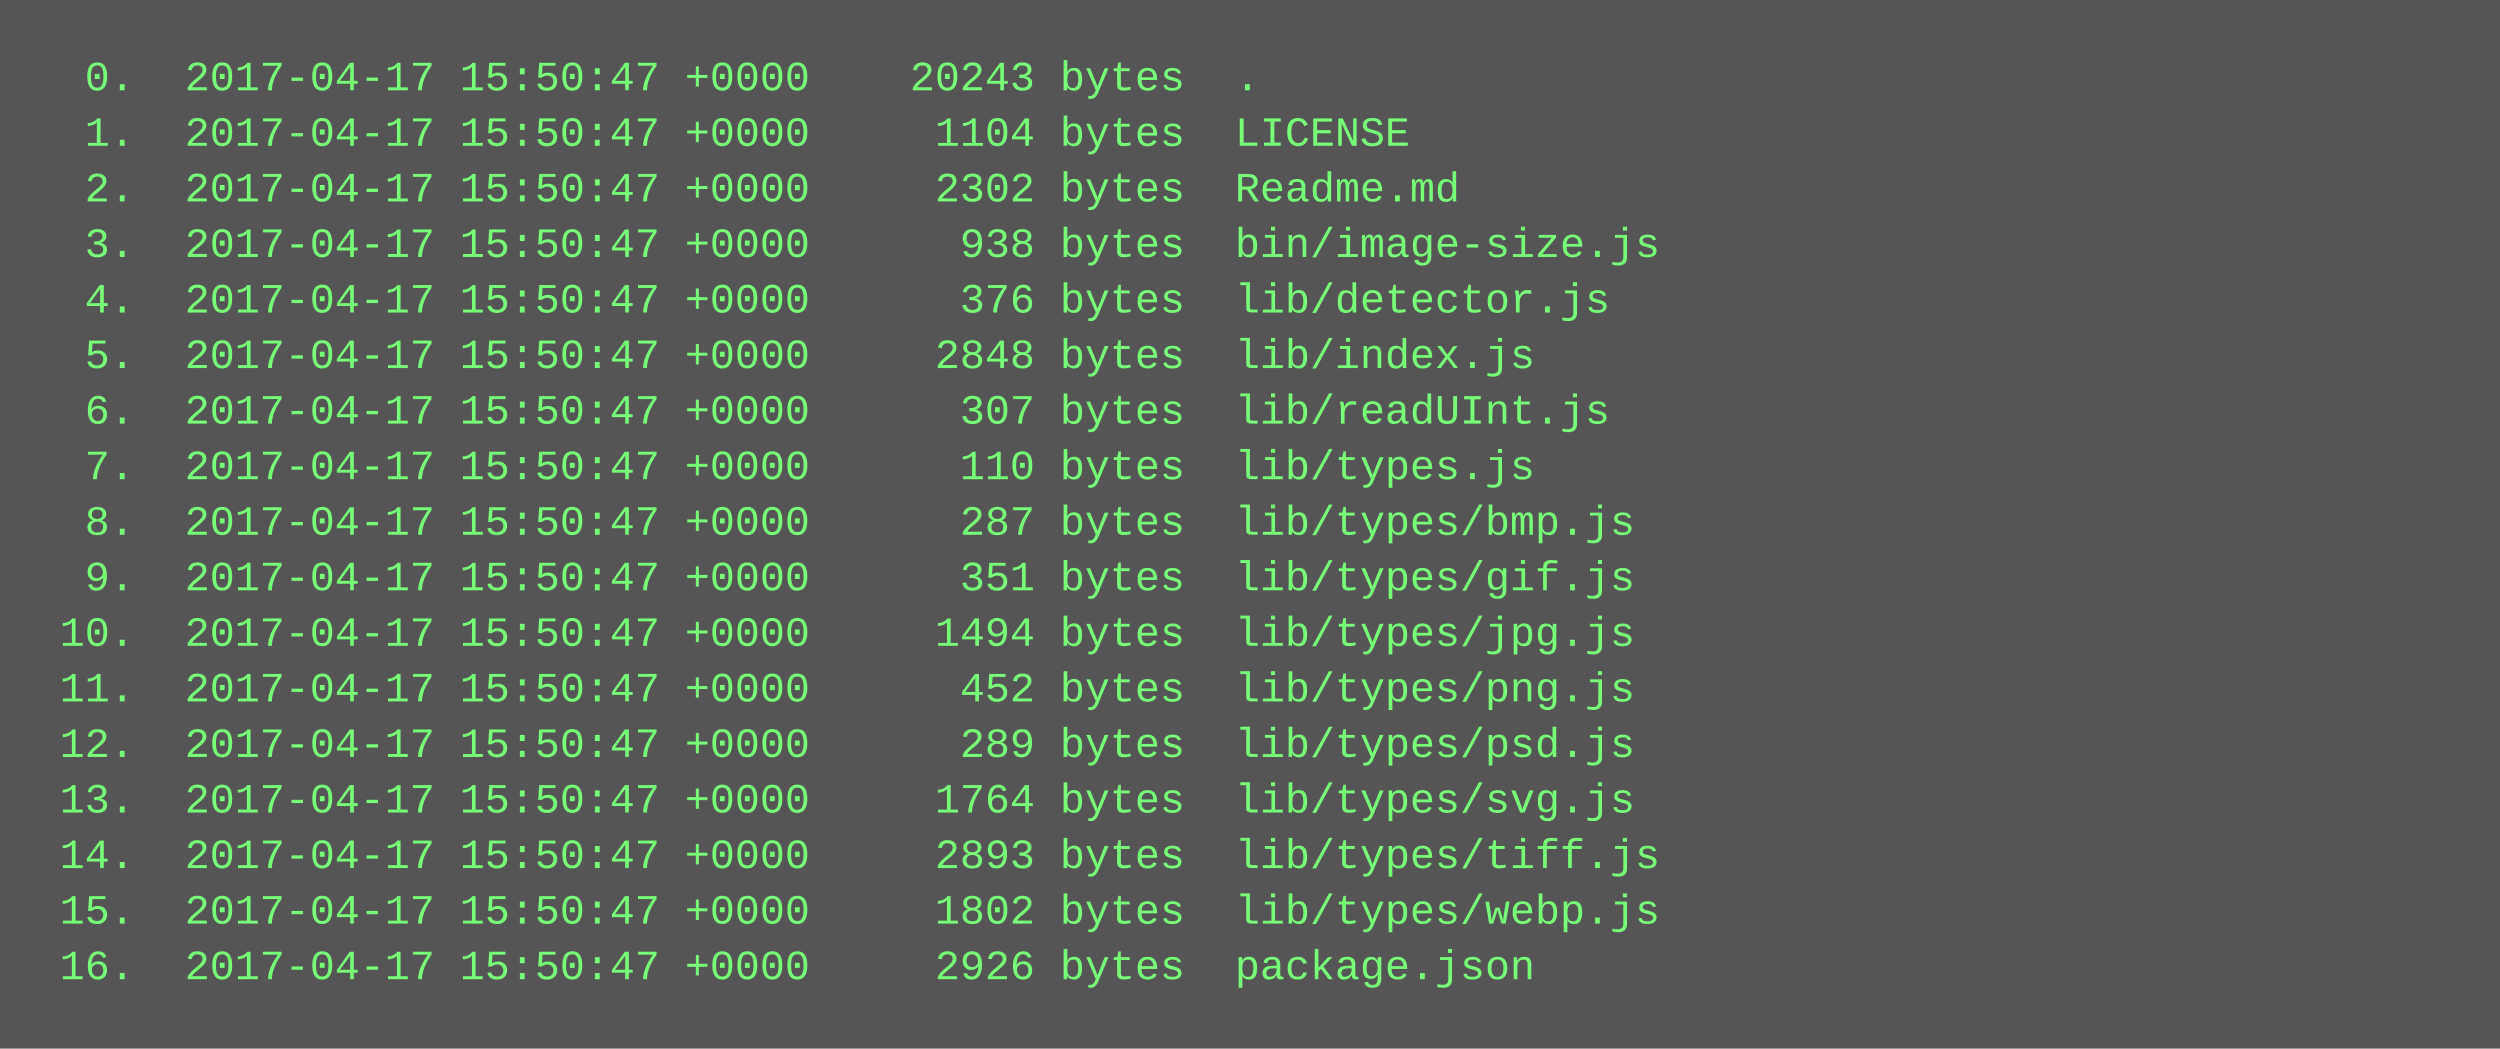
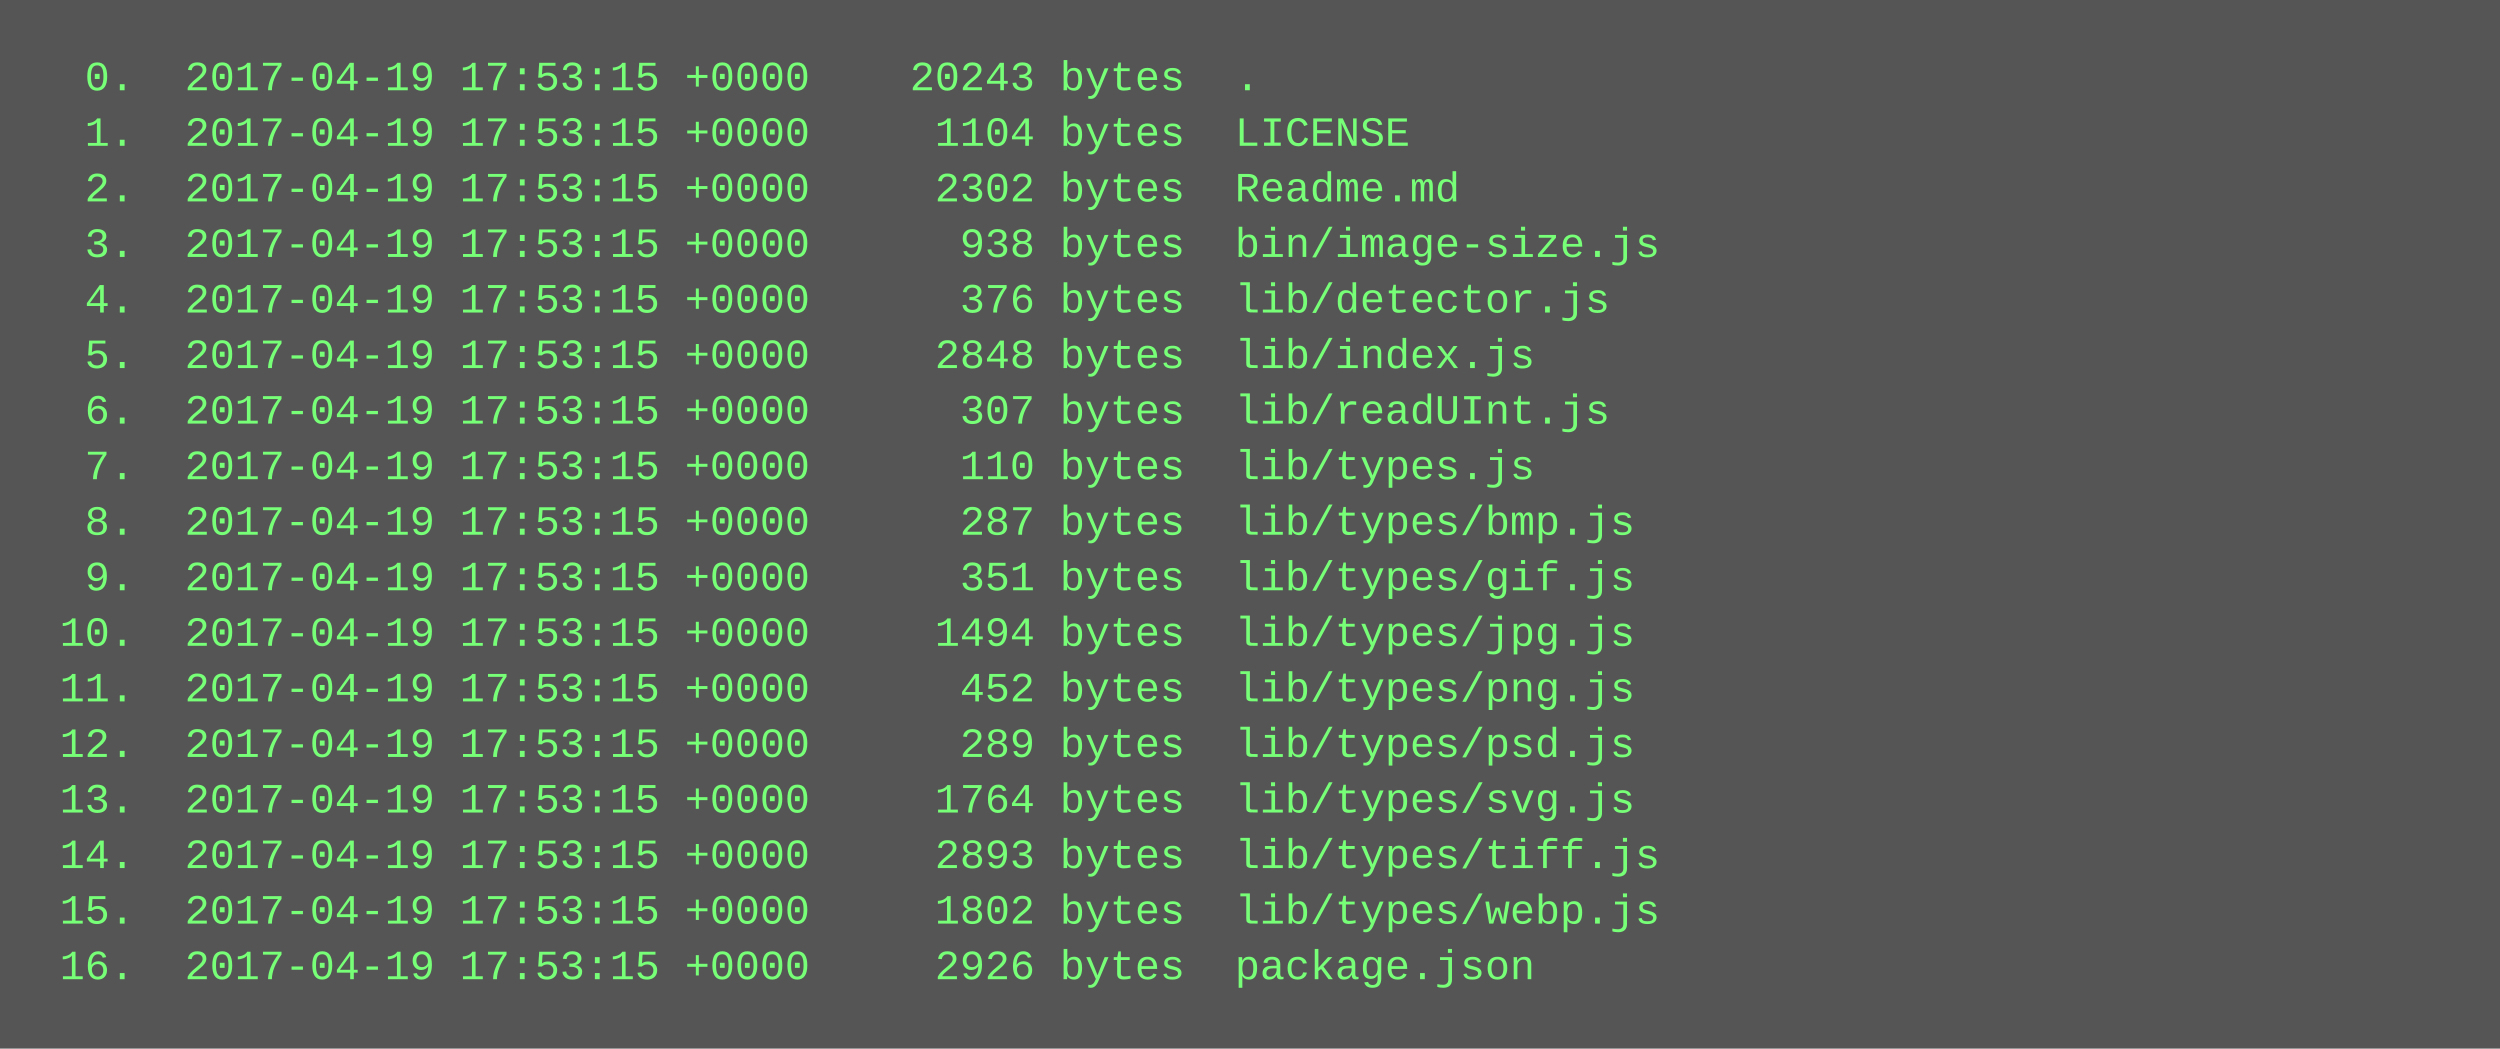
<svg xmlns="http://www.w3.org/2000/svg" height="302" width="720">
  <rect height="302" fill="#555" width="720" />
  <text fill="#7f7" font-family="Courier New" font-size="12" xml:space="preserve">
-     <tspan x="10" y="26">  0.  2017-04-17 15:50:47 +0000    20243 bytes  .</tspan>
-     <tspan x="10" y="42">  1.  2017-04-17 15:50:47 +0000     1104 bytes  LICENSE</tspan>
-     <tspan x="10" y="58">  2.  2017-04-17 15:50:47 +0000     2302 bytes  Readme.md</tspan>
-     <tspan x="10" y="74">  3.  2017-04-17 15:50:47 +0000      938 bytes  bin/image-size.js</tspan>
-     <tspan x="10" y="90">  4.  2017-04-17 15:50:47 +0000      376 bytes  lib/detector.js</tspan>
-     <tspan x="10" y="106">  5.  2017-04-17 15:50:47 +0000     2848 bytes  lib/index.js</tspan>
-     <tspan x="10" y="122">  6.  2017-04-17 15:50:47 +0000      307 bytes  lib/readUInt.js</tspan>
-     <tspan x="10" y="138">  7.  2017-04-17 15:50:47 +0000      110 bytes  lib/types.js</tspan>
-     <tspan x="10" y="154">  8.  2017-04-17 15:50:47 +0000      287 bytes  lib/types/bmp.js</tspan>
-     <tspan x="10" y="170">  9.  2017-04-17 15:50:47 +0000      351 bytes  lib/types/gif.js</tspan>
-     <tspan x="10" y="186"> 10.  2017-04-17 15:50:47 +0000     1494 bytes  lib/types/jpg.js</tspan>
-     <tspan x="10" y="202"> 11.  2017-04-17 15:50:47 +0000      452 bytes  lib/types/png.js</tspan>
-     <tspan x="10" y="218"> 12.  2017-04-17 15:50:47 +0000      289 bytes  lib/types/psd.js</tspan>
-     <tspan x="10" y="234"> 13.  2017-04-17 15:50:47 +0000     1764 bytes  lib/types/svg.js</tspan>
-     <tspan x="10" y="250"> 14.  2017-04-17 15:50:47 +0000     2893 bytes  lib/types/tiff.js</tspan>
-     <tspan x="10" y="266"> 15.  2017-04-17 15:50:47 +0000     1802 bytes  lib/types/webp.js</tspan>
-     <tspan x="10" y="282"> 16.  2017-04-17 15:50:47 +0000     2926 bytes  package.json</tspan>
+     <tspan x="10" y="26">  0.  2017-04-19 17:53:15 +0000    20243 bytes  .</tspan>
+     <tspan x="10" y="42">  1.  2017-04-19 17:53:15 +0000     1104 bytes  LICENSE</tspan>
+     <tspan x="10" y="58">  2.  2017-04-19 17:53:15 +0000     2302 bytes  Readme.md</tspan>
+     <tspan x="10" y="74">  3.  2017-04-19 17:53:15 +0000      938 bytes  bin/image-size.js</tspan>
+     <tspan x="10" y="90">  4.  2017-04-19 17:53:15 +0000      376 bytes  lib/detector.js</tspan>
+     <tspan x="10" y="106">  5.  2017-04-19 17:53:15 +0000     2848 bytes  lib/index.js</tspan>
+     <tspan x="10" y="122">  6.  2017-04-19 17:53:15 +0000      307 bytes  lib/readUInt.js</tspan>
+     <tspan x="10" y="138">  7.  2017-04-19 17:53:15 +0000      110 bytes  lib/types.js</tspan>
+     <tspan x="10" y="154">  8.  2017-04-19 17:53:15 +0000      287 bytes  lib/types/bmp.js</tspan>
+     <tspan x="10" y="170">  9.  2017-04-19 17:53:15 +0000      351 bytes  lib/types/gif.js</tspan>
+     <tspan x="10" y="186"> 10.  2017-04-19 17:53:15 +0000     1494 bytes  lib/types/jpg.js</tspan>
+     <tspan x="10" y="202"> 11.  2017-04-19 17:53:15 +0000      452 bytes  lib/types/png.js</tspan>
+     <tspan x="10" y="218"> 12.  2017-04-19 17:53:15 +0000      289 bytes  lib/types/psd.js</tspan>
+     <tspan x="10" y="234"> 13.  2017-04-19 17:53:15 +0000     1764 bytes  lib/types/svg.js</tspan>
+     <tspan x="10" y="250"> 14.  2017-04-19 17:53:15 +0000     2893 bytes  lib/types/tiff.js</tspan>
+     <tspan x="10" y="266"> 15.  2017-04-19 17:53:15 +0000     1802 bytes  lib/types/webp.js</tspan>
+     <tspan x="10" y="282"> 16.  2017-04-19 17:53:15 +0000     2926 bytes  package.json</tspan>
  </text>
</svg>
